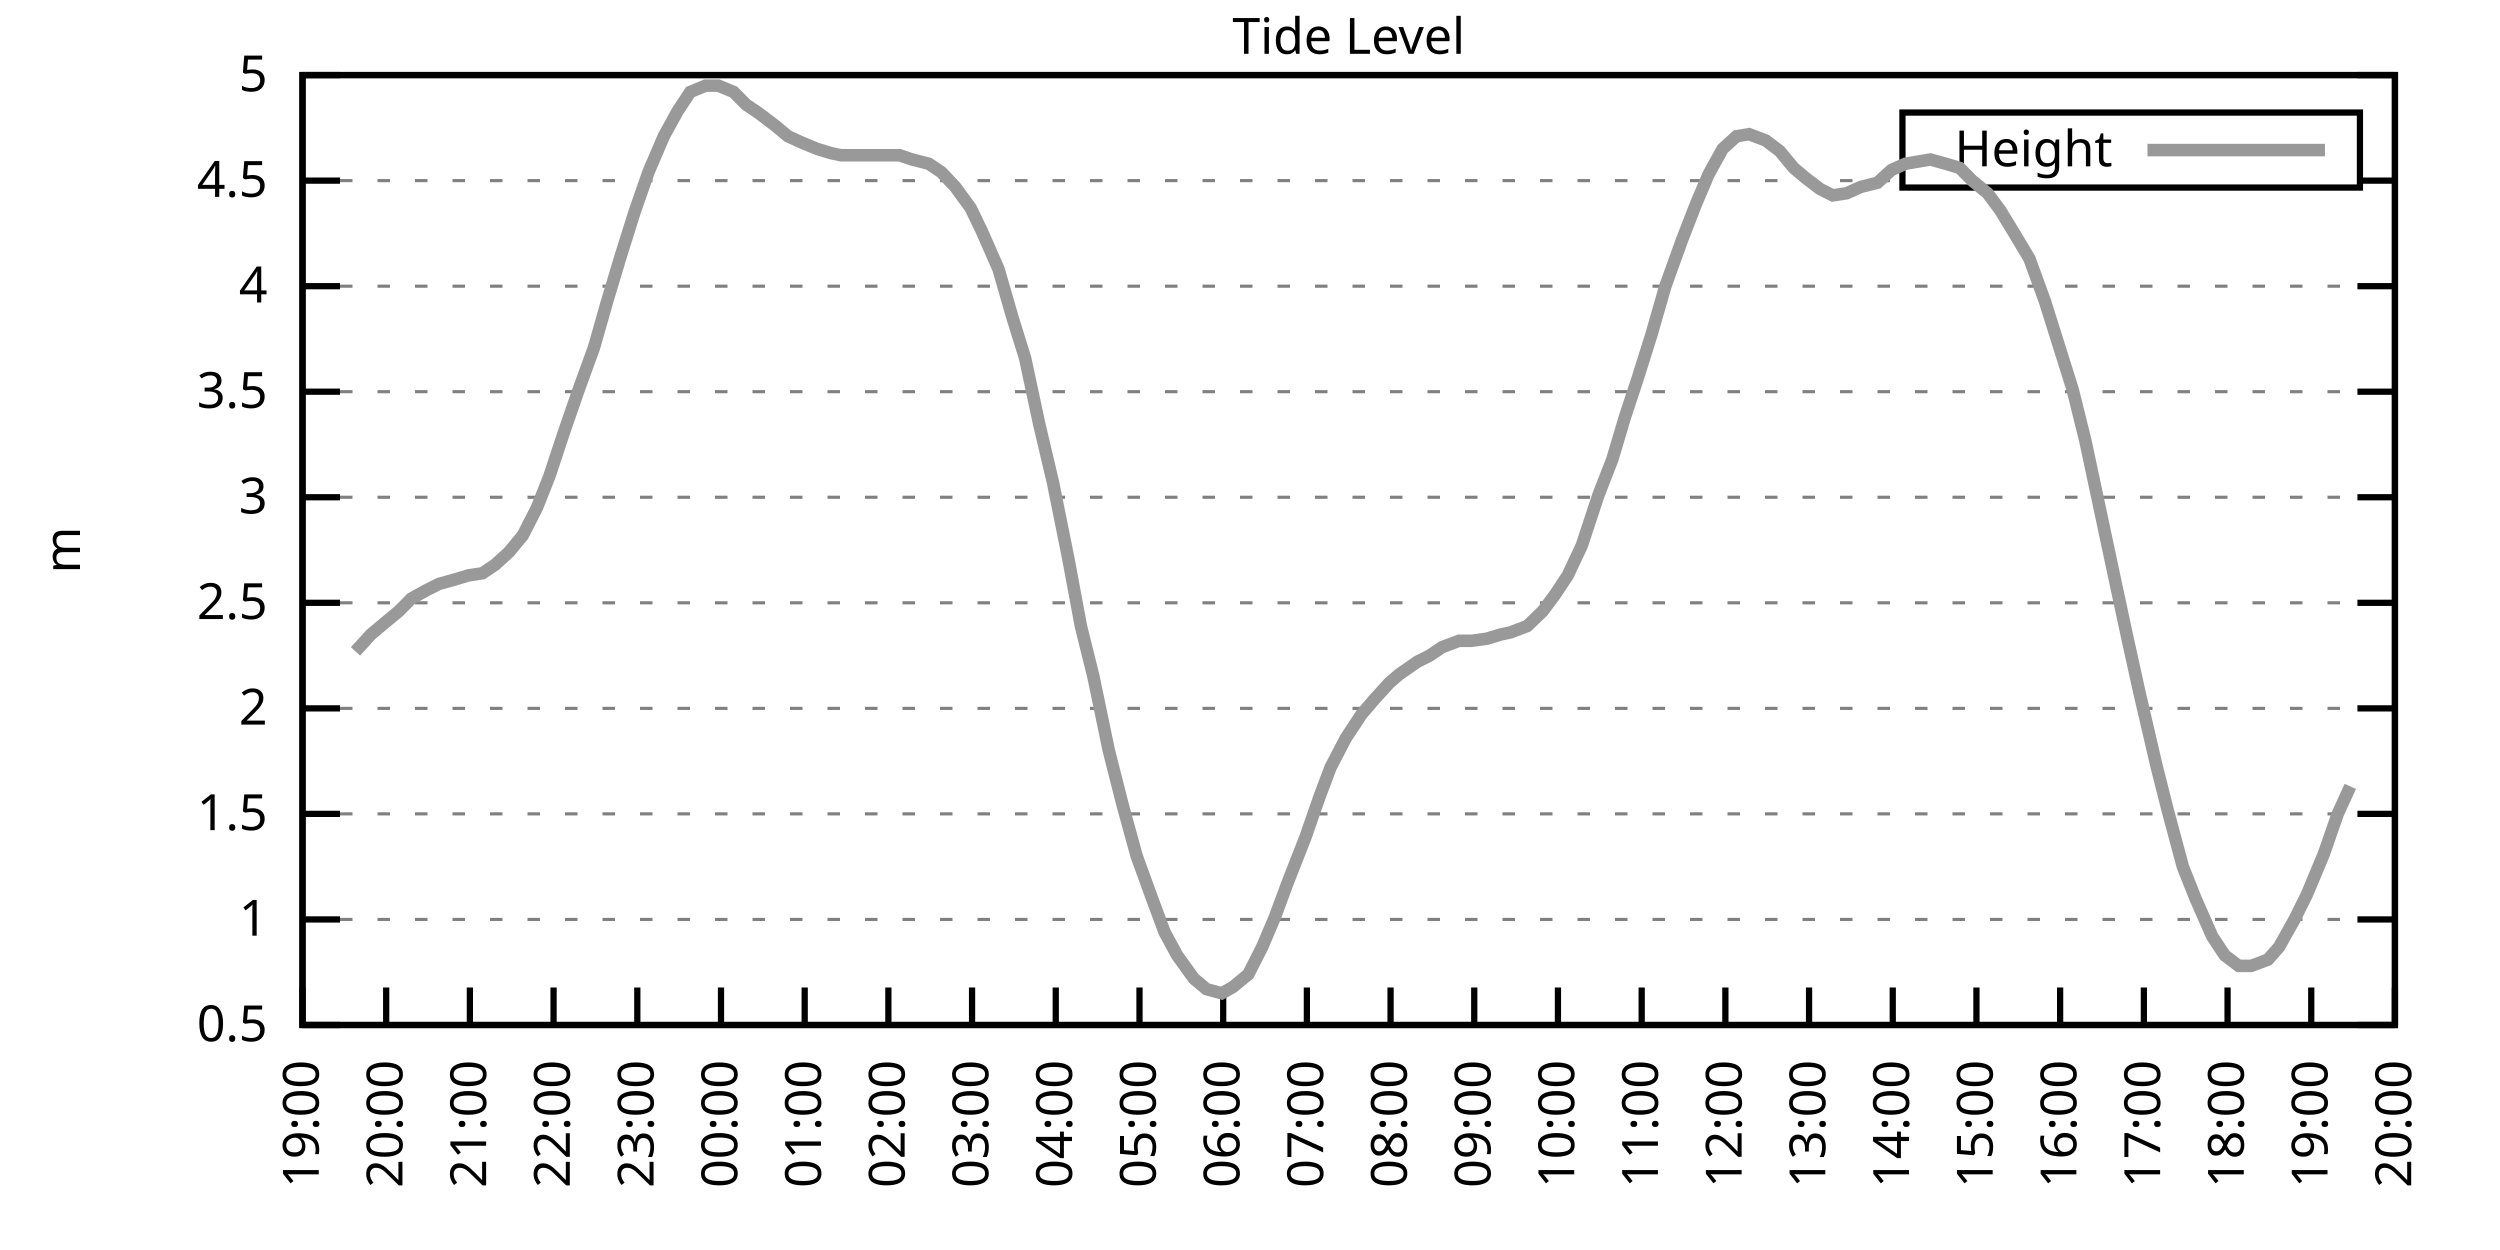
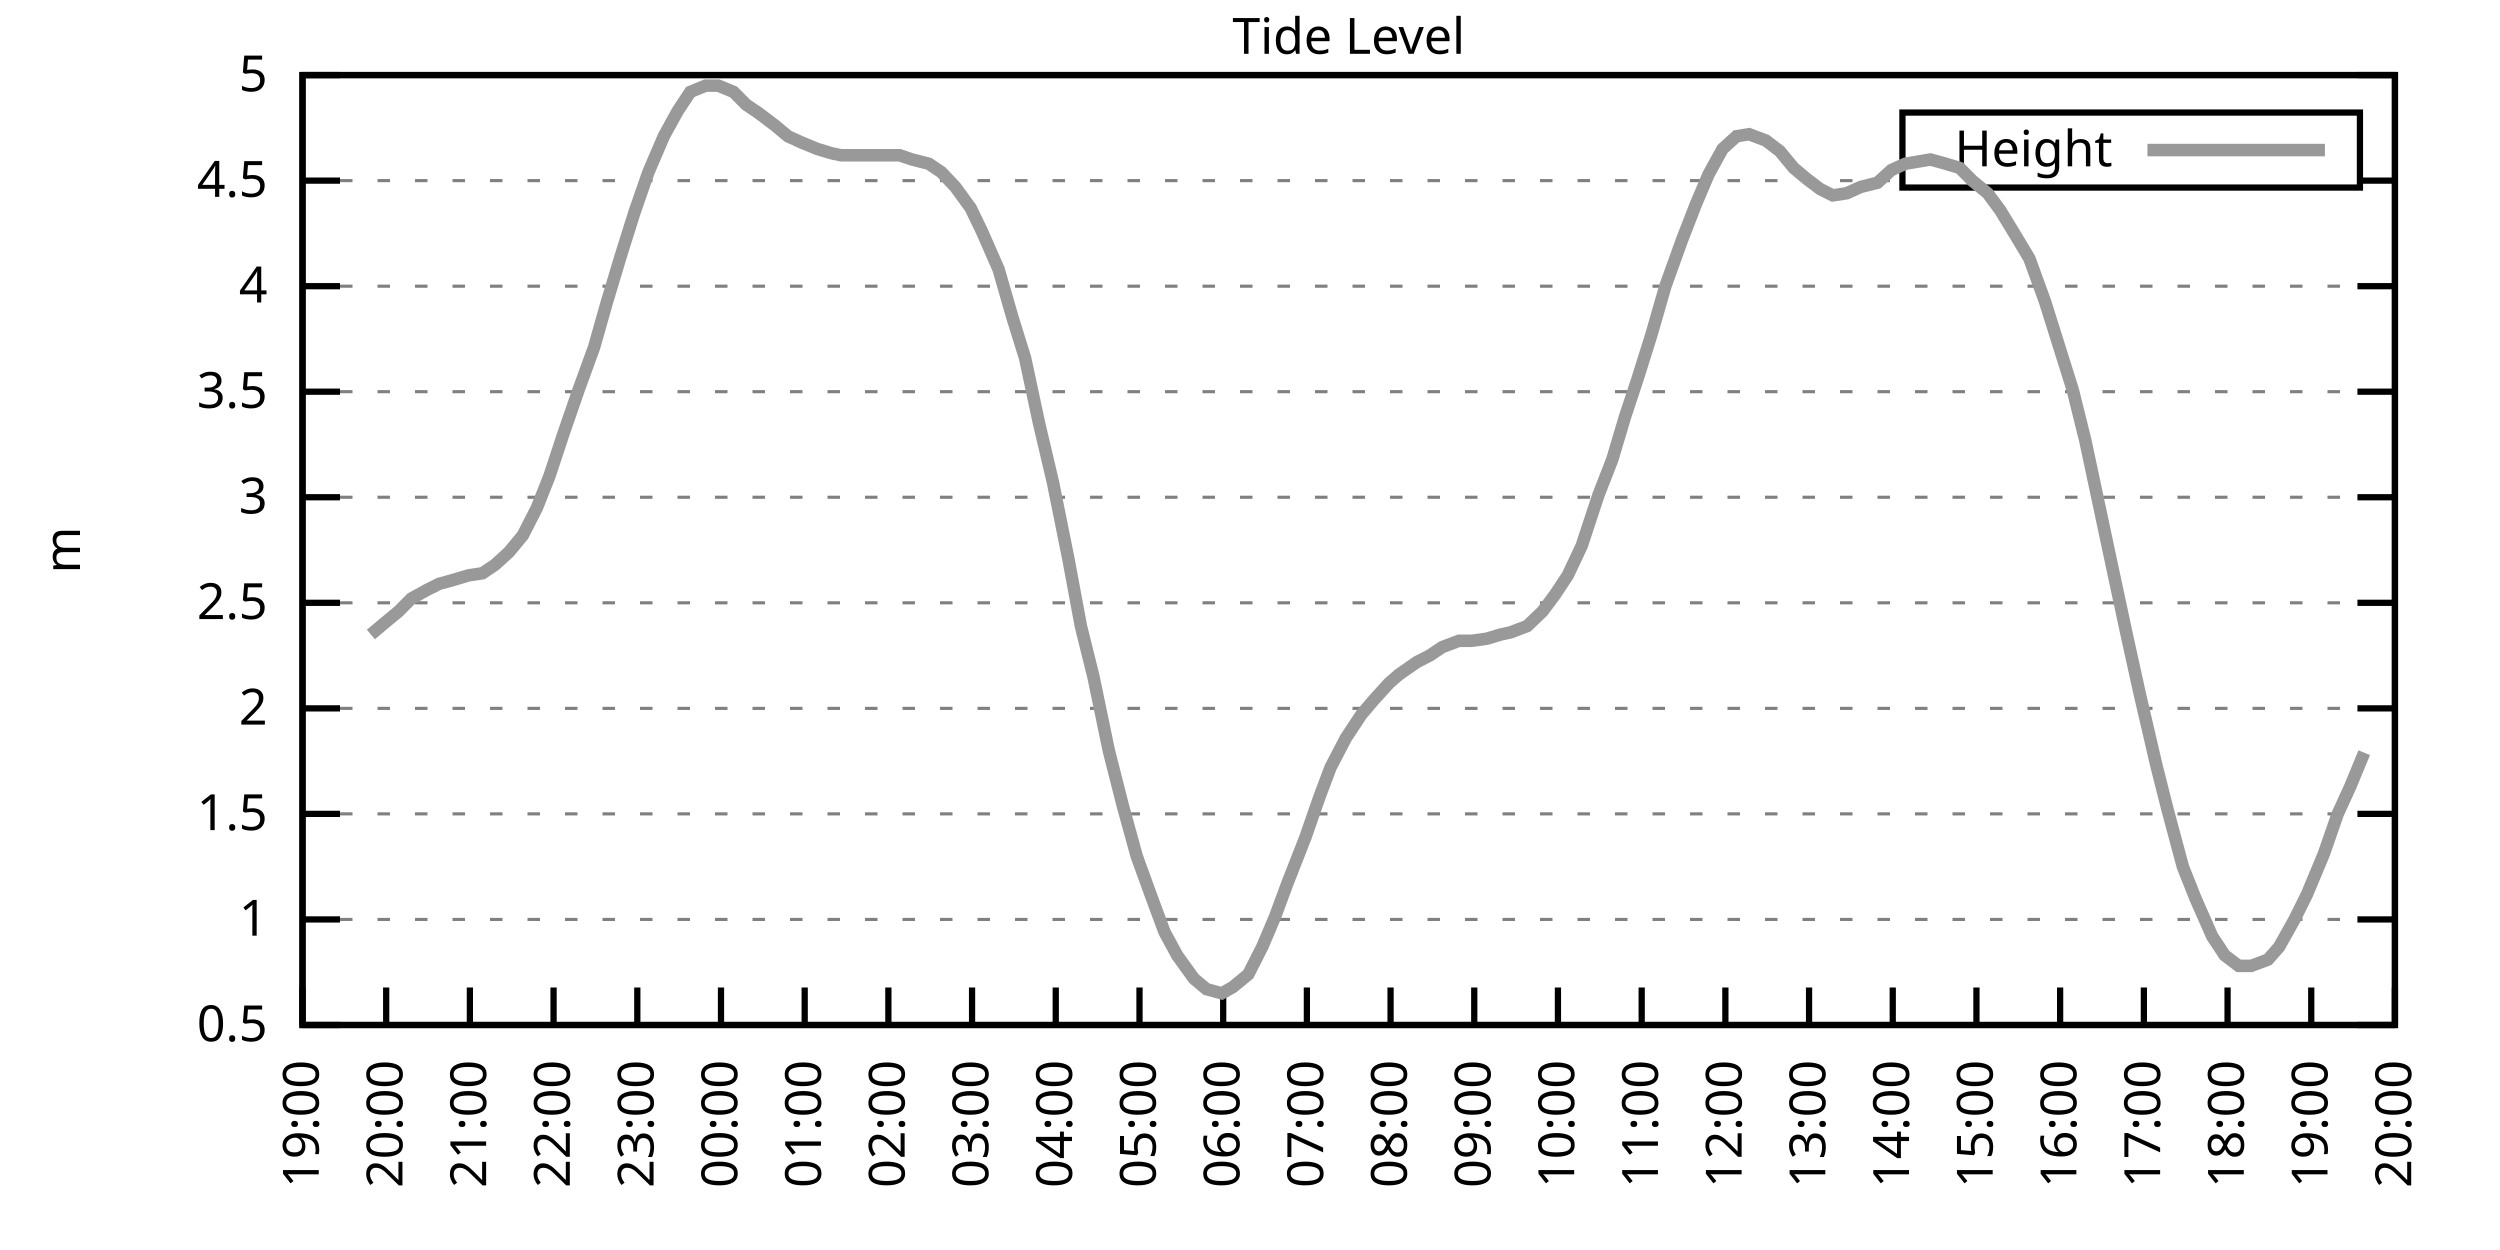
<svg xmlns="http://www.w3.org/2000/svg" xmlns:xlink="http://www.w3.org/1999/xlink" width="400" height="200" viewBox="0 0 400 200">
  <g id="gnuplot_canvas">
    <rect x="0" y="0" width="400" height="200" fill="none" />
    <defs>
      <circle id="gpDot" r="0.5" stroke-width="0.5" stroke="currentColor" />
      <path id="gpPt0" stroke-width="0.333" stroke="currentColor" d="M-1,0 h2 M0,-1 v2" />
      <path id="gpPt1" stroke-width="0.333" stroke="currentColor" d="M-1,-1 L1,1 M1,-1 L-1,1" />
      <path id="gpPt2" stroke-width="0.333" stroke="currentColor" d="M-1,0 L1,0 M0,-1 L0,1 M-1,-1 L1,1 M-1,1 L1,-1" />
      <rect id="gpPt3" stroke-width="0.333" stroke="currentColor" x="-1" y="-1" width="2" height="2" />
      <rect id="gpPt4" stroke-width="0.333" stroke="currentColor" fill="currentColor" x="-1" y="-1" width="2" height="2" />
      <circle id="gpPt5" stroke-width="0.333" stroke="currentColor" cx="0" cy="0" r="1" />
      <use xlink:href="#gpPt5" id="gpPt6" fill="currentColor" stroke="none" />
      <path id="gpPt7" stroke-width="0.333" stroke="currentColor" d="M0,-1.33 L-1.33,0.67 L1.33,0.67 z" />
      <use xlink:href="#gpPt7" id="gpPt8" fill="currentColor" stroke="none" />
      <use xlink:href="#gpPt7" id="gpPt9" stroke="currentColor" transform="rotate(180)" />
      <use xlink:href="#gpPt9" id="gpPt10" fill="currentColor" stroke="none" />
      <use xlink:href="#gpPt3" id="gpPt11" stroke="currentColor" transform="rotate(45)" />
      <use xlink:href="#gpPt11" id="gpPt12" fill="currentColor" stroke="none" />
      <path id="gpPt13" stroke-width="0.333" stroke="currentColor" d="M0,1.330 L1.265,0.411 L0.782,-1.067 L-0.782,-1.076 L-1.265,0.411 z" />
      <use xlink:href="#gpPt13" id="gpPt14" fill="currentColor" stroke="none" />
      <filter id="textbox" filterUnits="objectBoundingBox" x="0" y="0" height="1" width="1">
        <feFlood flood-color="white" flood-opacity="1" result="bgnd" />
        <feComposite in="SourceGraphic" in2="bgnd" operator="atop" />
      </filter>
      <filter id="greybox" filterUnits="objectBoundingBox" x="0" y="0" height="1" width="1">
        <feFlood flood-color="lightgrey" flood-opacity="1" result="grey" />
        <feComposite in="SourceGraphic" in2="grey" operator="atop" />
      </filter>
    </defs>
    <g fill="none" color="white" stroke="currentColor" stroke-width="1.00" stroke-linecap="butt" stroke-linejoin="miter">
</g>
    <g fill="none" color="black" stroke="currentColor" stroke-width="1.00" stroke-linecap="butt" stroke-linejoin="miter">
      <g stroke="none" shape-rendering="crispEdges">
        <polygon fill="rgb(255, 255, 255)" points="48.40,164.00 383.18,164.00 383.18,12.02 48.40,12.02 " />
      </g>
    </g>
    <g fill="none" color="black" stroke="currentColor" stroke-width="1.00" stroke-linecap="butt" stroke-linejoin="miter">
</g>
    <g fill="none" color="black" stroke="black" stroke-width="0.50" stroke-linecap="butt" stroke-linejoin="miter">
</g>
    <g fill="none" color="gray" stroke="currentColor" stroke-width="0.50" stroke-linecap="butt" stroke-linejoin="miter">
      <path stroke="gray" stroke-dasharray="2,4" class="gridline" d="M48.40,164.00 L383.19,164.00  " />
    </g>
    <g fill="none" color="gray" stroke="gray" stroke-width="1.00" stroke-linecap="butt" stroke-linejoin="miter">
</g>
    <g fill="none" color="black" stroke="currentColor" stroke-width="1.00" stroke-linecap="butt" stroke-linejoin="miter">
      <path stroke="black" d="M48.40,164.00 L54.40,164.00 M383.19,164.00 L377.19,164.00  " />
      <g transform="translate(42.80,166.60)" stroke="none" fill="black" font-family="Sans" font-size="8.00" text-anchor="end">
        <text>
          <tspan font-family="Sans"> 0.5</tspan>
        </text>
      </g>
    </g>
    <g fill="none" color="black" stroke="currentColor" stroke-width="1.00" stroke-linecap="butt" stroke-linejoin="miter">
</g>
    <g fill="none" color="black" stroke="black" stroke-width="0.50" stroke-linecap="butt" stroke-linejoin="miter">
</g>
    <g fill="none" color="gray" stroke="currentColor" stroke-width="0.50" stroke-linecap="butt" stroke-linejoin="miter">
      <path stroke="gray" stroke-dasharray="2,4" class="gridline" d="M48.40,147.11 L383.19,147.11  " />
    </g>
    <g fill="none" color="gray" stroke="gray" stroke-width="1.00" stroke-linecap="butt" stroke-linejoin="miter">
</g>
    <g fill="none" color="black" stroke="currentColor" stroke-width="1.00" stroke-linecap="butt" stroke-linejoin="miter">
      <path stroke="black" d="M48.40,147.11 L54.40,147.11 M383.19,147.11 L377.19,147.11  " />
      <g transform="translate(42.80,149.71)" stroke="none" fill="black" font-family="Sans" font-size="8.00" text-anchor="end">
        <text>
          <tspan font-family="Sans"> 1</tspan>
        </text>
      </g>
    </g>
    <g fill="none" color="black" stroke="currentColor" stroke-width="1.00" stroke-linecap="butt" stroke-linejoin="miter">
</g>
    <g fill="none" color="black" stroke="black" stroke-width="0.50" stroke-linecap="butt" stroke-linejoin="miter">
</g>
    <g fill="none" color="gray" stroke="currentColor" stroke-width="0.50" stroke-linecap="butt" stroke-linejoin="miter">
      <path stroke="gray" stroke-dasharray="2,4" class="gridline" d="M48.40,130.22 L383.19,130.22  " />
    </g>
    <g fill="none" color="gray" stroke="gray" stroke-width="1.00" stroke-linecap="butt" stroke-linejoin="miter">
</g>
    <g fill="none" color="black" stroke="currentColor" stroke-width="1.00" stroke-linecap="butt" stroke-linejoin="miter">
      <path stroke="black" d="M48.40,130.22 L54.40,130.22 M383.19,130.22 L377.19,130.22  " />
      <g transform="translate(42.80,132.82)" stroke="none" fill="black" font-family="Sans" font-size="8.00" text-anchor="end">
        <text>
          <tspan font-family="Sans"> 1.5</tspan>
        </text>
      </g>
    </g>
    <g fill="none" color="black" stroke="currentColor" stroke-width="1.00" stroke-linecap="butt" stroke-linejoin="miter">
</g>
    <g fill="none" color="black" stroke="black" stroke-width="0.50" stroke-linecap="butt" stroke-linejoin="miter">
</g>
    <g fill="none" color="gray" stroke="currentColor" stroke-width="0.50" stroke-linecap="butt" stroke-linejoin="miter">
      <path stroke="gray" stroke-dasharray="2,4" class="gridline" d="M48.40,113.34 L383.19,113.34  " />
    </g>
    <g fill="none" color="gray" stroke="gray" stroke-width="1.00" stroke-linecap="butt" stroke-linejoin="miter">
</g>
    <g fill="none" color="black" stroke="currentColor" stroke-width="1.00" stroke-linecap="butt" stroke-linejoin="miter">
      <path stroke="black" d="M48.40,113.34 L54.40,113.34 M383.19,113.34 L377.19,113.34  " />
      <g transform="translate(42.80,115.94)" stroke="none" fill="black" font-family="Sans" font-size="8.00" text-anchor="end">
        <text>
          <tspan font-family="Sans"> 2</tspan>
        </text>
      </g>
    </g>
    <g fill="none" color="black" stroke="currentColor" stroke-width="1.00" stroke-linecap="butt" stroke-linejoin="miter">
</g>
    <g fill="none" color="black" stroke="black" stroke-width="0.50" stroke-linecap="butt" stroke-linejoin="miter">
</g>
    <g fill="none" color="gray" stroke="currentColor" stroke-width="0.50" stroke-linecap="butt" stroke-linejoin="miter">
      <path stroke="gray" stroke-dasharray="2,4" class="gridline" d="M48.40,96.45 L383.19,96.45  " />
    </g>
    <g fill="none" color="gray" stroke="gray" stroke-width="1.00" stroke-linecap="butt" stroke-linejoin="miter">
</g>
    <g fill="none" color="black" stroke="currentColor" stroke-width="1.00" stroke-linecap="butt" stroke-linejoin="miter">
      <path stroke="black" d="M48.40,96.45 L54.40,96.45 M383.19,96.45 L377.19,96.45  " />
      <g transform="translate(42.80,99.05)" stroke="none" fill="black" font-family="Sans" font-size="8.00" text-anchor="end">
        <text>
          <tspan font-family="Sans"> 2.5</tspan>
        </text>
      </g>
    </g>
    <g fill="none" color="black" stroke="currentColor" stroke-width="1.00" stroke-linecap="butt" stroke-linejoin="miter">
</g>
    <g fill="none" color="black" stroke="black" stroke-width="0.50" stroke-linecap="butt" stroke-linejoin="miter">
</g>
    <g fill="none" color="gray" stroke="currentColor" stroke-width="0.50" stroke-linecap="butt" stroke-linejoin="miter">
      <path stroke="gray" stroke-dasharray="2,4" class="gridline" d="M48.40,79.56 L383.19,79.56  " />
    </g>
    <g fill="none" color="gray" stroke="gray" stroke-width="1.00" stroke-linecap="butt" stroke-linejoin="miter">
</g>
    <g fill="none" color="black" stroke="currentColor" stroke-width="1.00" stroke-linecap="butt" stroke-linejoin="miter">
      <path stroke="black" d="M48.40,79.56 L54.40,79.56 M383.19,79.56 L377.19,79.56  " />
      <g transform="translate(42.80,82.16)" stroke="none" fill="black" font-family="Sans" font-size="8.00" text-anchor="end">
        <text>
          <tspan font-family="Sans"> 3</tspan>
        </text>
      </g>
    </g>
    <g fill="none" color="black" stroke="currentColor" stroke-width="1.00" stroke-linecap="butt" stroke-linejoin="miter">
</g>
    <g fill="none" color="black" stroke="black" stroke-width="0.50" stroke-linecap="butt" stroke-linejoin="miter">
</g>
    <g fill="none" color="gray" stroke="currentColor" stroke-width="0.50" stroke-linecap="butt" stroke-linejoin="miter">
      <path stroke="gray" stroke-dasharray="2,4" class="gridline" d="M48.40,62.67 L383.19,62.67  " />
    </g>
    <g fill="none" color="gray" stroke="gray" stroke-width="1.00" stroke-linecap="butt" stroke-linejoin="miter">
</g>
    <g fill="none" color="black" stroke="currentColor" stroke-width="1.00" stroke-linecap="butt" stroke-linejoin="miter">
      <path stroke="black" d="M48.40,62.67 L54.40,62.67 M383.19,62.67 L377.19,62.67  " />
      <g transform="translate(42.80,65.27)" stroke="none" fill="black" font-family="Sans" font-size="8.00" text-anchor="end">
        <text>
          <tspan font-family="Sans"> 3.5</tspan>
        </text>
      </g>
    </g>
    <g fill="none" color="black" stroke="currentColor" stroke-width="1.00" stroke-linecap="butt" stroke-linejoin="miter">
</g>
    <g fill="none" color="black" stroke="black" stroke-width="0.50" stroke-linecap="butt" stroke-linejoin="miter">
</g>
    <g fill="none" color="gray" stroke="currentColor" stroke-width="0.50" stroke-linecap="butt" stroke-linejoin="miter">
      <path stroke="gray" stroke-dasharray="2,4" class="gridline" d="M48.40,45.79 L383.19,45.79  " />
    </g>
    <g fill="none" color="gray" stroke="gray" stroke-width="1.00" stroke-linecap="butt" stroke-linejoin="miter">
</g>
    <g fill="none" color="black" stroke="currentColor" stroke-width="1.00" stroke-linecap="butt" stroke-linejoin="miter">
      <path stroke="black" d="M48.40,45.79 L54.40,45.79 M383.19,45.79 L377.19,45.79  " />
      <g transform="translate(42.80,48.39)" stroke="none" fill="black" font-family="Sans" font-size="8.00" text-anchor="end">
        <text>
          <tspan font-family="Sans"> 4</tspan>
        </text>
      </g>
    </g>
    <g fill="none" color="black" stroke="currentColor" stroke-width="1.00" stroke-linecap="butt" stroke-linejoin="miter">
</g>
    <g fill="none" color="black" stroke="black" stroke-width="0.50" stroke-linecap="butt" stroke-linejoin="miter">
</g>
    <g fill="none" color="gray" stroke="currentColor" stroke-width="0.50" stroke-linecap="butt" stroke-linejoin="miter">
      <path stroke="gray" stroke-dasharray="2,4" class="gridline" d="M48.40,28.90 L304.39,28.90 M377.59,28.90 L383.19,28.90  " />
    </g>
    <g fill="none" color="gray" stroke="gray" stroke-width="1.00" stroke-linecap="butt" stroke-linejoin="miter">
</g>
    <g fill="none" color="black" stroke="currentColor" stroke-width="1.00" stroke-linecap="butt" stroke-linejoin="miter">
      <path stroke="black" d="M48.40,28.90 L54.40,28.90 M383.19,28.90 L377.19,28.90  " />
      <g transform="translate(42.80,31.50)" stroke="none" fill="black" font-family="Sans" font-size="8.00" text-anchor="end">
        <text>
          <tspan font-family="Sans"> 4.5</tspan>
        </text>
      </g>
    </g>
    <g fill="none" color="black" stroke="currentColor" stroke-width="1.00" stroke-linecap="butt" stroke-linejoin="miter">
</g>
    <g fill="none" color="black" stroke="black" stroke-width="0.50" stroke-linecap="butt" stroke-linejoin="miter">
</g>
    <g fill="none" color="gray" stroke="currentColor" stroke-width="0.50" stroke-linecap="butt" stroke-linejoin="miter">
      <path stroke="gray" stroke-dasharray="2,4" class="gridline" d="M48.40,12.01 L383.19,12.01  " />
    </g>
    <g fill="none" color="gray" stroke="gray" stroke-width="1.00" stroke-linecap="butt" stroke-linejoin="miter">
</g>
    <g fill="none" color="black" stroke="currentColor" stroke-width="1.00" stroke-linecap="butt" stroke-linejoin="miter">
      <path stroke="black" d="M48.40,12.01 L54.40,12.01 M383.19,12.01 L377.19,12.01  " />
      <g transform="translate(42.80,14.61)" stroke="none" fill="black" font-family="Sans" font-size="8.00" text-anchor="end">
        <text>
          <tspan font-family="Sans"> 5</tspan>
        </text>
      </g>
    </g>
    <g fill="none" color="black" stroke="currentColor" stroke-width="1.00" stroke-linecap="butt" stroke-linejoin="miter">
      <path stroke="black" d="M48.40,164.00 L48.40,158.00  " />
      <g transform="translate(51.00,169.60) rotate(270.00)" stroke="none" fill="black" font-family="Sans" font-size="8.00" text-anchor="end">
        <text>
          <tspan font-family="Sans">19:00</tspan>
        </text>
      </g>
    </g>
    <g fill="none" color="black" stroke="currentColor" stroke-width="1.00" stroke-linecap="butt" stroke-linejoin="miter">
      <path stroke="black" d="M61.79,164.00 L61.79,158.00  " />
      <g transform="translate(64.39,169.60) rotate(270.00)" stroke="none" fill="black" font-family="Sans" font-size="8.00" text-anchor="end">
        <text>
          <tspan font-family="Sans">20:00</tspan>
        </text>
      </g>
    </g>
    <g fill="none" color="black" stroke="currentColor" stroke-width="1.00" stroke-linecap="butt" stroke-linejoin="miter">
      <path stroke="black" d="M75.18,164.00 L75.18,158.00  " />
      <g transform="translate(77.78,169.60) rotate(270.00)" stroke="none" fill="black" font-family="Sans" font-size="8.00" text-anchor="end">
        <text>
          <tspan font-family="Sans">21:00</tspan>
        </text>
      </g>
    </g>
    <g fill="none" color="black" stroke="currentColor" stroke-width="1.00" stroke-linecap="butt" stroke-linejoin="miter">
      <path stroke="black" d="M88.57,164.00 L88.57,158.00  " />
      <g transform="translate(91.17,169.60) rotate(270.00)" stroke="none" fill="black" font-family="Sans" font-size="8.00" text-anchor="end">
        <text>
          <tspan font-family="Sans">22:00</tspan>
        </text>
      </g>
    </g>
    <g fill="none" color="black" stroke="currentColor" stroke-width="1.00" stroke-linecap="butt" stroke-linejoin="miter">
      <path stroke="black" d="M101.97,164.00 L101.97,158.00  " />
      <g transform="translate(104.57,169.60) rotate(270.00)" stroke="none" fill="black" font-family="Sans" font-size="8.00" text-anchor="end">
        <text>
          <tspan font-family="Sans">23:00</tspan>
        </text>
      </g>
    </g>
    <g fill="none" color="black" stroke="currentColor" stroke-width="1.00" stroke-linecap="butt" stroke-linejoin="miter">
      <path stroke="black" d="M115.36,164.00 L115.36,158.00  " />
      <g transform="translate(117.96,169.60) rotate(270.00)" stroke="none" fill="black" font-family="Sans" font-size="8.00" text-anchor="end">
        <text>
          <tspan font-family="Sans">00:00</tspan>
        </text>
      </g>
    </g>
    <g fill="none" color="black" stroke="currentColor" stroke-width="1.00" stroke-linecap="butt" stroke-linejoin="miter">
      <path stroke="black" d="M128.75,164.00 L128.75,158.00  " />
      <g transform="translate(131.35,169.60) rotate(270.00)" stroke="none" fill="black" font-family="Sans" font-size="8.00" text-anchor="end">
        <text>
          <tspan font-family="Sans">01:00</tspan>
        </text>
      </g>
    </g>
    <g fill="none" color="black" stroke="currentColor" stroke-width="1.00" stroke-linecap="butt" stroke-linejoin="miter">
      <path stroke="black" d="M142.14,164.00 L142.14,158.00  " />
      <g transform="translate(144.74,169.60) rotate(270.00)" stroke="none" fill="black" font-family="Sans" font-size="8.00" text-anchor="end">
        <text>
          <tspan font-family="Sans">02:00</tspan>
        </text>
      </g>
    </g>
    <g fill="none" color="black" stroke="currentColor" stroke-width="1.00" stroke-linecap="butt" stroke-linejoin="miter">
      <path stroke="black" d="M155.53,164.00 L155.53,158.00  " />
      <g transform="translate(158.13,169.60) rotate(270.00)" stroke="none" fill="black" font-family="Sans" font-size="8.00" text-anchor="end">
        <text>
          <tspan font-family="Sans">03:00</tspan>
        </text>
      </g>
    </g>
    <g fill="none" color="black" stroke="currentColor" stroke-width="1.00" stroke-linecap="butt" stroke-linejoin="miter">
      <path stroke="black" d="M168.92,164.00 L168.92,158.00  " />
      <g transform="translate(171.52,169.60) rotate(270.00)" stroke="none" fill="black" font-family="Sans" font-size="8.00" text-anchor="end">
        <text>
          <tspan font-family="Sans">04:00</tspan>
        </text>
      </g>
    </g>
    <g fill="none" color="black" stroke="currentColor" stroke-width="1.00" stroke-linecap="butt" stroke-linejoin="miter">
      <path stroke="black" d="M182.32,164.00 L182.32,158.00  " />
      <g transform="translate(184.92,169.60) rotate(270.00)" stroke="none" fill="black" font-family="Sans" font-size="8.00" text-anchor="end">
        <text>
          <tspan font-family="Sans">05:00</tspan>
        </text>
      </g>
    </g>
    <g fill="none" color="black" stroke="currentColor" stroke-width="1.00" stroke-linecap="butt" stroke-linejoin="miter">
      <path stroke="black" d="M195.71,164.00 L195.71,158.00  " />
      <g transform="translate(198.31,169.60) rotate(270.00)" stroke="none" fill="black" font-family="Sans" font-size="8.00" text-anchor="end">
        <text>
          <tspan font-family="Sans">06:00</tspan>
        </text>
      </g>
    </g>
    <g fill="none" color="black" stroke="currentColor" stroke-width="1.00" stroke-linecap="butt" stroke-linejoin="miter">
      <path stroke="black" d="M209.10,164.00 L209.10,158.00  " />
      <g transform="translate(211.70,169.60) rotate(270.00)" stroke="none" fill="black" font-family="Sans" font-size="8.00" text-anchor="end">
        <text>
          <tspan font-family="Sans">07:00</tspan>
        </text>
      </g>
    </g>
    <g fill="none" color="black" stroke="currentColor" stroke-width="1.00" stroke-linecap="butt" stroke-linejoin="miter">
      <path stroke="black" d="M222.49,164.00 L222.49,158.00  " />
      <g transform="translate(225.09,169.60) rotate(270.00)" stroke="none" fill="black" font-family="Sans" font-size="8.00" text-anchor="end">
        <text>
          <tspan font-family="Sans">08:00</tspan>
        </text>
      </g>
    </g>
    <g fill="none" color="black" stroke="currentColor" stroke-width="1.00" stroke-linecap="butt" stroke-linejoin="miter">
      <path stroke="black" d="M235.88,164.00 L235.88,158.00  " />
      <g transform="translate(238.48,169.60) rotate(270.00)" stroke="none" fill="black" font-family="Sans" font-size="8.00" text-anchor="end">
        <text>
          <tspan font-family="Sans">09:00</tspan>
        </text>
      </g>
    </g>
    <g fill="none" color="black" stroke="currentColor" stroke-width="1.00" stroke-linecap="butt" stroke-linejoin="miter">
      <path stroke="black" d="M249.27,164.00 L249.27,158.00  " />
      <g transform="translate(251.87,169.60) rotate(270.00)" stroke="none" fill="black" font-family="Sans" font-size="8.00" text-anchor="end">
        <text>
          <tspan font-family="Sans">10:00</tspan>
        </text>
      </g>
    </g>
    <g fill="none" color="black" stroke="currentColor" stroke-width="1.00" stroke-linecap="butt" stroke-linejoin="miter">
      <path stroke="black" d="M262.67,164.00 L262.67,158.00  " />
      <g transform="translate(265.27,169.60) rotate(270.00)" stroke="none" fill="black" font-family="Sans" font-size="8.00" text-anchor="end">
        <text>
          <tspan font-family="Sans">11:00</tspan>
        </text>
      </g>
    </g>
    <g fill="none" color="black" stroke="currentColor" stroke-width="1.00" stroke-linecap="butt" stroke-linejoin="miter">
      <path stroke="black" d="M276.06,164.00 L276.06,158.00  " />
      <g transform="translate(278.66,169.60) rotate(270.00)" stroke="none" fill="black" font-family="Sans" font-size="8.00" text-anchor="end">
        <text>
          <tspan font-family="Sans">12:00</tspan>
        </text>
      </g>
    </g>
    <g fill="none" color="black" stroke="currentColor" stroke-width="1.00" stroke-linecap="butt" stroke-linejoin="miter">
      <path stroke="black" d="M289.45,164.00 L289.45,158.00  " />
      <g transform="translate(292.05,169.60) rotate(270.00)" stroke="none" fill="black" font-family="Sans" font-size="8.00" text-anchor="end">
        <text>
          <tspan font-family="Sans">13:00</tspan>
        </text>
      </g>
    </g>
    <g fill="none" color="black" stroke="currentColor" stroke-width="1.00" stroke-linecap="butt" stroke-linejoin="miter">
      <path stroke="black" d="M302.84,164.00 L302.84,158.00  " />
      <g transform="translate(305.44,169.60) rotate(270.00)" stroke="none" fill="black" font-family="Sans" font-size="8.00" text-anchor="end">
        <text>
          <tspan font-family="Sans">14:00</tspan>
        </text>
      </g>
    </g>
    <g fill="none" color="black" stroke="currentColor" stroke-width="1.00" stroke-linecap="butt" stroke-linejoin="miter">
      <path stroke="black" d="M316.23,164.00 L316.23,158.00  " />
      <g transform="translate(318.83,169.60) rotate(270.00)" stroke="none" fill="black" font-family="Sans" font-size="8.00" text-anchor="end">
        <text>
          <tspan font-family="Sans">15:00</tspan>
        </text>
      </g>
    </g>
    <g fill="none" color="black" stroke="currentColor" stroke-width="1.00" stroke-linecap="butt" stroke-linejoin="miter">
      <path stroke="black" d="M329.62,164.00 L329.62,158.00  " />
      <g transform="translate(332.22,169.60) rotate(270.00)" stroke="none" fill="black" font-family="Sans" font-size="8.00" text-anchor="end">
        <text>
          <tspan font-family="Sans">16:00</tspan>
        </text>
      </g>
    </g>
    <g fill="none" color="black" stroke="currentColor" stroke-width="1.00" stroke-linecap="butt" stroke-linejoin="miter">
      <path stroke="black" d="M343.02,164.00 L343.02,158.00  " />
      <g transform="translate(345.62,169.60) rotate(270.00)" stroke="none" fill="black" font-family="Sans" font-size="8.00" text-anchor="end">
        <text>
          <tspan font-family="Sans">17:00</tspan>
        </text>
      </g>
    </g>
    <g fill="none" color="black" stroke="currentColor" stroke-width="1.00" stroke-linecap="butt" stroke-linejoin="miter">
      <path stroke="black" d="M356.41,164.00 L356.41,158.00  " />
      <g transform="translate(359.01,169.60) rotate(270.00)" stroke="none" fill="black" font-family="Sans" font-size="8.00" text-anchor="end">
        <text>
          <tspan font-family="Sans">18:00</tspan>
        </text>
      </g>
    </g>
    <g fill="none" color="black" stroke="currentColor" stroke-width="1.00" stroke-linecap="butt" stroke-linejoin="miter">
      <path stroke="black" d="M369.80,164.00 L369.80,158.00  " />
      <g transform="translate(372.40,169.60) rotate(270.00)" stroke="none" fill="black" font-family="Sans" font-size="8.00" text-anchor="end">
        <text>
          <tspan font-family="Sans">19:00</tspan>
        </text>
      </g>
    </g>
    <g fill="none" color="black" stroke="currentColor" stroke-width="1.00" stroke-linecap="butt" stroke-linejoin="miter">
      <path stroke="black" d="M383.19,164.00 L383.19,158.00  " />
      <g transform="translate(385.79,169.60) rotate(270.00)" stroke="none" fill="black" font-family="Sans" font-size="8.00" text-anchor="end">
        <text>
          <tspan font-family="Sans">20:00</tspan>
        </text>
      </g>
    </g>
    <g fill="none" color="black" stroke="currentColor" stroke-width="1.00" stroke-linecap="butt" stroke-linejoin="miter">
</g>
    <g fill="none" color="black" stroke="currentColor" stroke-width="1.00" stroke-linecap="butt" stroke-linejoin="miter">
      <path stroke="black" d="M48.40,12.01 L48.40,164.00 L383.19,164.00 L383.19,12.01 L48.40,12.01 Z  " />
    </g>
    <g fill="none" color="black" stroke="currentColor" stroke-width="1.00" stroke-linecap="butt" stroke-linejoin="miter">
</g>
    <g fill="none" color="black" stroke="currentColor" stroke-width="1.00" stroke-linecap="butt" stroke-linejoin="miter">
      <path stroke="black" d="M304.39,30.01 L304.39,18.01 L377.59,18.01 L377.59,30.01 L304.39,30.01 Z  " />
    </g>
    <g id="Tide_level_plot_1">
      <g fill="none" color="white" stroke="black" stroke-width="2.00" stroke-linecap="butt" stroke-linejoin="miter">
</g>
      <g fill="none" color="black" stroke="currentColor" stroke-width="2.00" stroke-linecap="butt" stroke-linejoin="miter">
        <g transform="translate(337.99,26.61)" stroke="none" fill="black" font-family="Sans" font-size="8.00" text-anchor="end">
          <text>
            <tspan font-family="Sans">Height</tspan>
          </text>
        </g>
      </g>
      <g fill="none" color="black" stroke="currentColor" stroke-width="2.00" stroke-linecap="butt" stroke-linejoin="miter">
-         <path stroke="rgb(153, 153, 153)" d="M343.59,24.01 L371.99,24.01 M56.88,104.22 L59.34,101.52 L61.35,99.83 L63.80,97.80 L65.81,95.77 L68.26,94.42   L70.27,93.41 L72.73,92.73 L74.96,92.06 L77.19,91.72 L79.20,90.37 L81.43,88.34 L83.66,85.64 L85.90,81.25   L87.91,76.18 L90.14,69.43 L92.59,62.34 L95.05,55.58 L97.06,48.49 L99.29,41.06 L101.52,33.96 L103.75,27.55   L106.21,21.80 L108.44,17.75 L110.45,14.71 L112.90,13.70 L114.91,13.70 L117.37,14.71 L119.38,16.74 L121.38,18.09   L124.06,20.12 L126.07,21.80 L128.30,22.82 L130.76,23.83 L132.99,24.51 L134.55,24.84 L137.23,24.84 L139.24,24.84   L141.92,24.84 L143.93,24.84 L145.94,25.52 L148.61,26.20 L150.62,27.55 L152.85,29.91 L155.31,33.29 L157.10,37.00   L159.77,43.08 L162.01,50.85 L164.01,57.27 L166.25,67.74 L168.48,77.20 L170.93,89.36 L172.94,100.16 L174.95,108.27   L177.41,120.09 L179.64,128.87 L181.87,136.98 L184.32,143.73 L186.33,149.14 L188.34,152.85 L191.02,156.57 L193.03,158.26   L195.48,158.93 L197.27,157.92 L199.73,155.89 L201.96,151.50 L203.97,146.77 L205.97,141.37 L208.88,133.94 L211.11,127.52   L212.89,122.79 L215.35,118.07 L217.80,114.35 L219.81,111.99 L222.27,109.28 L223.83,107.93 L226.73,105.91 L228.74,104.89   L230.75,103.54 L233.43,102.53 L235.44,102.53 L237.89,102.19 L240.12,101.52 L241.69,101.18 L244.36,100.16 L246.82,97.80   L248.83,95.10 L250.84,92.06 L253.07,87.33 L255.75,79.22 L257.98,73.48 L259.99,66.73 L262.00,60.65 L264.23,53.55   L266.46,45.79 L269.14,38.35 L271.37,32.61 L273.38,27.88 L275.61,23.83 L277.84,21.80 L279.85,21.47 L282.53,22.48   L284.76,24.17 L286.99,26.87 L289.00,28.56 L291.23,30.25 L293.24,31.26 L295.48,30.92 L297.71,29.91 L300.39,29.24   L302.62,27.21 L304.85,26.20 L306.86,25.86 L308.87,25.52 L311.32,26.20 L313.55,26.87 L315.56,28.90 L318.02,30.92   L320.03,33.63 L322.70,38.02 L324.71,41.39 L327.17,48.15 L329.40,55.24 L331.63,62.34 L333.64,70.44 L335.87,80.91   L337.88,90.37 L340.34,101.85 L342.35,110.97 L345.02,122.46 L346.81,129.55 L349.26,138.67 L351.27,143.73 L353.95,149.81   L355.96,152.85 L358.19,154.54 L360.20,154.54 L362.88,153.53 L364.66,151.50 L367.12,147.11 L369.13,143.06 L371.81,136.64   L374.04,130.22 L376.05,125.83  " />
+         <path stroke="rgb(153, 153, 153)" d="M343.59,24.01 L371.99,24.01 M59.34,101.52 L61.35,99.83 L63.80,97.80 L65.81,95.77 L68.26,94.42 L70.27,93.41   L72.73,92.73 L74.96,92.06 L77.19,91.72 L79.20,90.37 L81.43,88.34 L83.66,85.64 L85.90,81.25 L87.91,76.18   L90.14,69.43 L92.59,62.34 L95.05,55.58 L97.06,48.49 L99.29,41.06 L101.52,33.96 L103.75,27.55 L106.21,21.80   L108.44,17.75 L110.45,14.71 L112.90,13.70 L114.91,13.70 L117.37,14.71 L119.38,16.74 L121.38,18.09 L124.06,20.12   L126.07,21.80 L128.30,22.82 L130.76,23.83 L132.99,24.51 L134.55,24.84 L137.23,24.84 L139.24,24.84 L141.92,24.84   L143.93,24.84 L145.94,25.52 L148.61,26.20 L150.62,27.55 L152.85,29.91 L155.31,33.29 L157.10,37.00 L159.77,43.08   L162.01,50.85 L164.01,57.27 L166.25,67.74 L168.48,77.20 L170.93,89.36 L172.94,100.16 L174.95,108.27 L177.41,120.09   L179.64,128.87 L181.87,136.98 L184.32,143.73 L186.33,149.14 L188.34,152.85 L191.02,156.57 L193.03,158.26 L195.48,158.93   L197.27,157.92 L199.73,155.89 L201.96,151.50 L203.97,146.77 L205.97,141.37 L208.88,133.94 L211.11,127.52 L212.89,122.79   L215.35,118.07 L217.80,114.35 L219.81,111.99 L222.27,109.28 L223.83,107.93 L226.73,105.91 L228.74,104.89 L230.75,103.54   L233.43,102.53 L235.44,102.53 L237.89,102.19 L240.12,101.52 L241.69,101.18 L244.36,100.16 L246.82,97.80 L248.83,95.10   L250.84,92.06 L253.07,87.33 L255.75,79.22 L257.98,73.48 L259.99,66.73 L262.00,60.65 L264.23,53.55 L266.46,45.79   L269.14,38.35 L271.37,32.61 L273.38,27.88 L275.61,23.83 L277.84,21.80 L279.85,21.47 L282.53,22.48 L284.76,24.17   L286.99,26.87 L289.00,28.56 L291.23,30.25 L293.24,31.26 L295.48,30.92 L297.71,29.91 L300.39,29.24 L302.62,27.21   L304.85,26.20 L306.86,25.86 L308.87,25.52 L311.32,26.20 L313.55,26.87 L315.56,28.90 L318.02,30.92 L320.03,33.63   L322.70,38.02 L324.71,41.39 L327.17,48.15 L329.40,55.24 L331.63,62.34 L333.64,70.44 L335.87,80.91 L337.88,90.37   L340.34,101.85 L342.35,110.97 L345.02,122.46 L346.81,129.55 L349.26,138.67 L351.27,143.73 L353.95,149.81 L355.96,152.85   L358.19,154.54 L360.20,154.54 L362.88,153.53 L364.66,151.50 L367.12,147.11 L369.13,143.06 L371.81,136.64 L374.04,130.22   L376.05,125.83 L378.28,120.43  " />
      </g>
    </g>
    <g fill="none" color="black" stroke="currentColor" stroke-width="2.00" stroke-linecap="butt" stroke-linejoin="miter">
</g>
    <g fill="none" color="black" stroke="black" stroke-width="1.00" stroke-linecap="butt" stroke-linejoin="miter">
</g>
    <g fill="none" color="black" stroke="currentColor" stroke-width="1.00" stroke-linecap="butt" stroke-linejoin="miter">
      <path stroke="black" d="M48.40,12.01 L48.40,164.00 L383.19,164.00 L383.19,12.01 L48.40,12.01 Z  " />
      <g transform="translate(12.80,88.01) rotate(270.00)" stroke="none" fill="black" font-family="Sans" font-size="8.00" text-anchor="middle">
        <text>
          <tspan font-family="Sans">m</tspan>
        </text>
      </g>
    </g>
    <g fill="none" color="black" stroke="currentColor" stroke-width="1.00" stroke-linecap="butt" stroke-linejoin="miter">
</g>
    <g fill="none" color="black" stroke="currentColor" stroke-width="1.00" stroke-linecap="butt" stroke-linejoin="miter">
      <g transform="translate(215.79,8.61)" stroke="none" fill="black" font-family="Sans" font-size="8.00" text-anchor="middle">
        <text>
          <tspan font-family="Sans">Tide Level</tspan>
        </text>
      </g>
    </g>
    <g fill="none" color="black" stroke="currentColor" stroke-width="1.00" stroke-linecap="butt" stroke-linejoin="miter">
</g>
  </g>
</svg>
